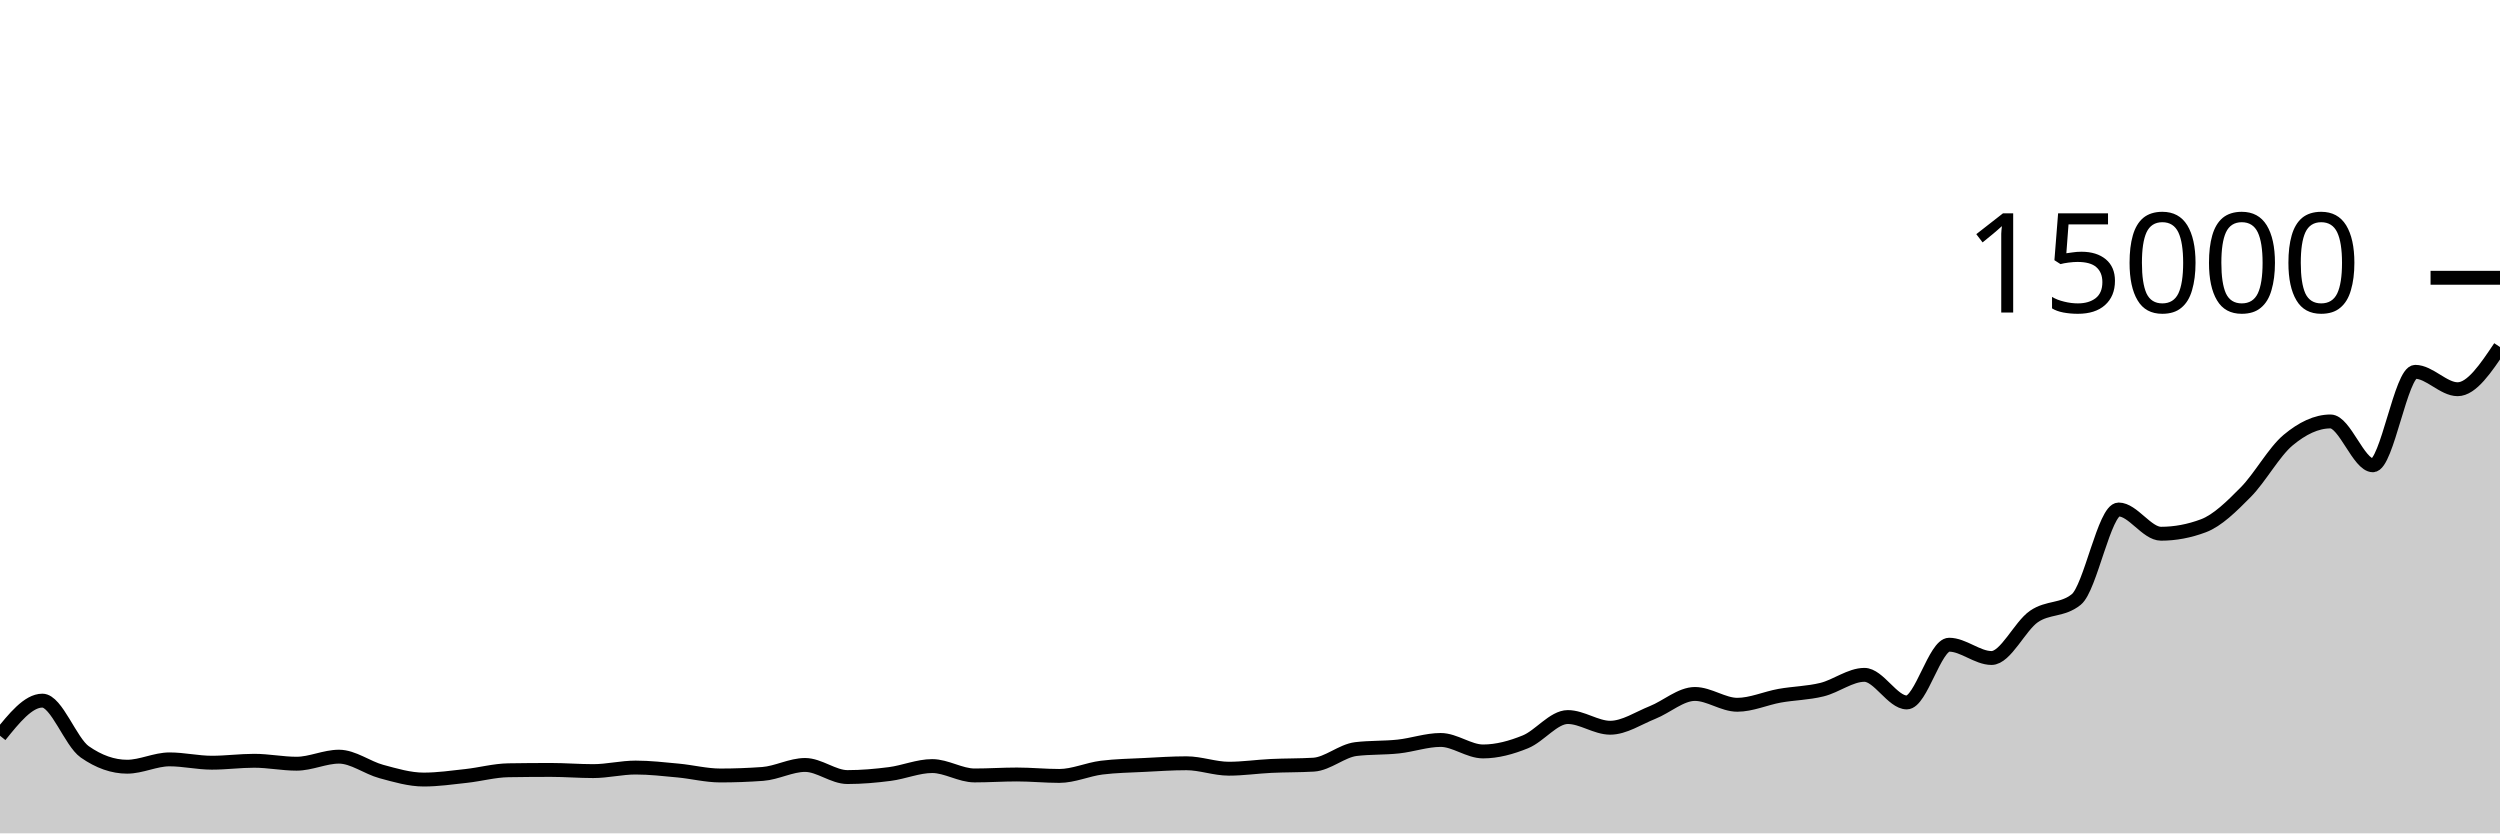
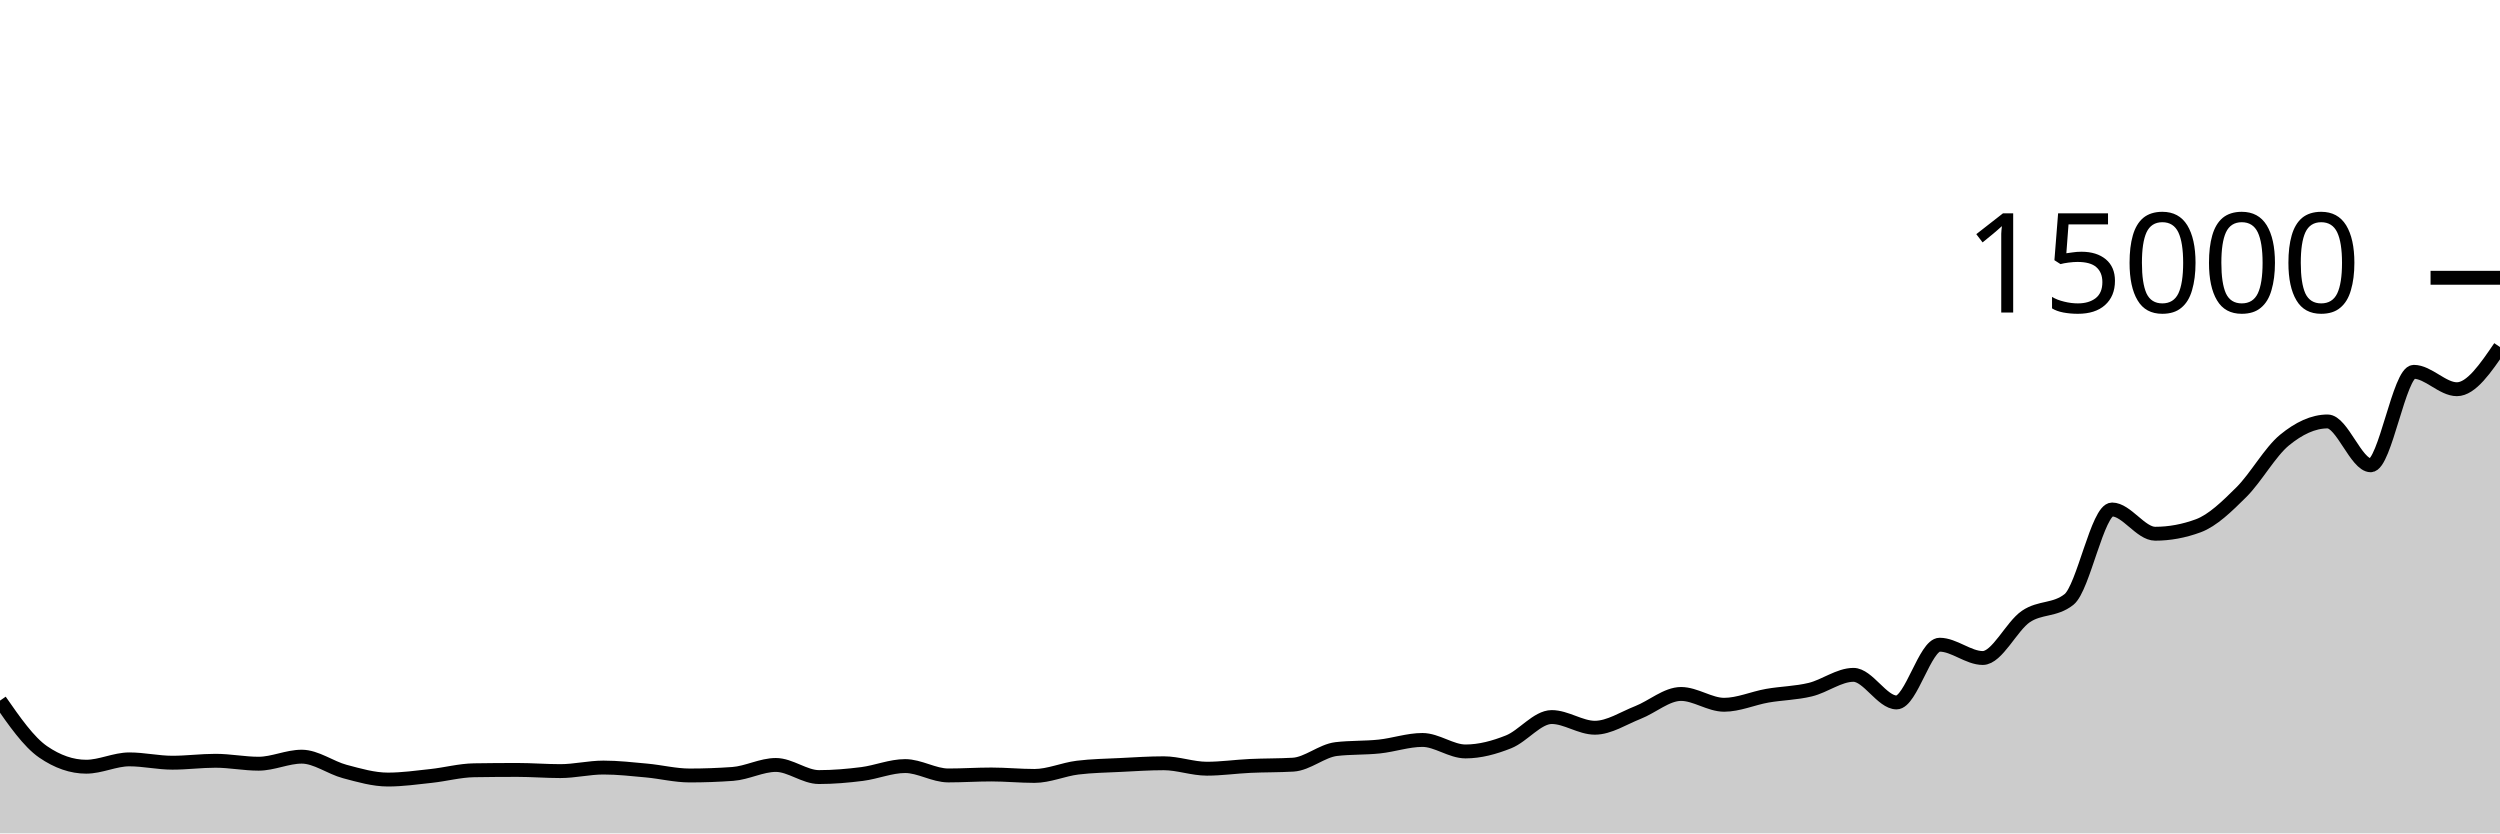
<svg xmlns="http://www.w3.org/2000/svg" viewBox="0 0 180 60">
  <g transform="translate(0,20)">
-     <path class="area" fill="rgba(0, 0, 0, 0.2)" d="M0,32.973C1.017,31.709,2.034,30.445,3.051,30.445C4.068,30.445,5.085,33.42,6.102,34.133C7.119,34.846,8.136,35.203,9.153,35.203C10.169,35.203,11.186,34.675,12.203,34.675C13.22,34.675,14.237,34.915,15.254,34.915C16.271,34.915,17.288,34.776,18.305,34.776C19.322,34.776,20.339,34.987,21.356,34.987C22.373,34.987,23.39,34.48,24.407,34.48C25.424,34.48,26.441,35.275,27.458,35.549C28.475,35.824,29.492,36.128,30.508,36.128C31.525,36.128,32.542,35.981,33.559,35.869C34.576,35.758,35.593,35.475,36.61,35.459C37.627,35.443,38.644,35.435,39.661,35.435C40.678,35.435,41.695,35.52,42.712,35.52C43.729,35.52,44.746,35.264,45.763,35.264C46.78,35.264,47.797,35.382,48.814,35.477C49.831,35.572,50.847,35.835,51.864,35.835C52.881,35.835,53.898,35.797,54.915,35.723C55.932,35.648,56.949,35.077,57.966,35.077C58.983,35.077,60,35.949,61.017,35.949C62.034,35.949,63.051,35.86,64.068,35.728C65.085,35.596,66.102,35.157,67.119,35.157C68.136,35.157,69.153,35.832,70.169,35.832C71.186,35.832,72.203,35.763,73.22,35.763C74.237,35.763,75.254,35.867,76.271,35.867C77.288,35.867,78.305,35.397,79.322,35.269C80.339,35.141,81.356,35.13,82.373,35.077C83.39,35.025,84.407,34.955,85.424,34.955C86.441,34.955,87.458,35.347,88.475,35.347C89.492,35.347,90.508,35.195,91.525,35.147C92.542,35.098,93.559,35.116,94.576,35.056C95.593,34.996,96.61,34.056,97.627,33.933C98.644,33.811,99.661,33.859,100.678,33.749C101.695,33.64,102.712,33.277,103.729,33.277C104.746,33.277,105.763,34.104,106.78,34.104C107.797,34.104,108.814,33.824,109.831,33.411C110.847,32.998,111.864,31.627,112.881,31.627C113.898,31.627,114.915,32.397,115.932,32.397C116.949,32.397,117.966,31.704,118.983,31.299C120,30.893,121.017,29.965,122.034,29.965C123.051,29.965,124.068,30.744,125.085,30.744C126.102,30.744,127.119,30.275,128.136,30.093C129.153,29.912,130.169,29.904,131.186,29.653C132.203,29.403,133.22,28.589,134.237,28.589C135.254,28.589,136.271,30.576,137.288,30.576C138.305,30.576,139.322,26.419,140.339,26.419C141.356,26.419,142.373,27.376,143.39,27.376C144.407,27.376,145.424,25.092,146.441,24.389C147.458,23.687,148.475,23.98,149.492,23.163C150.508,22.345,151.525,16.683,152.542,16.683C153.559,16.683,154.576,18.429,155.593,18.429C156.61,18.429,157.627,18.238,158.644,17.856C159.661,17.474,160.678,16.463,161.695,15.435C162.712,14.407,163.729,12.536,164.746,11.688C165.763,10.84,166.78,10.344,167.797,10.344C168.814,10.344,169.831,13.501,170.847,13.501C171.864,13.501,172.881,6.771,173.898,6.771C174.915,6.771,175.932,8.024,176.949,8.024C177.966,8.024,178.983,6.507,180,4.989L180,40C178.983,40,177.966,40,176.949,40C175.932,40,174.915,40,173.898,40C172.881,40,171.864,40,170.847,40C169.831,40,168.814,40,167.797,40C166.78,40,165.763,40,164.746,40C163.729,40,162.712,40,161.695,40C160.678,40,159.661,40,158.644,40C157.627,40,156.61,40,155.593,40C154.576,40,153.559,40,152.542,40C151.525,40,150.508,40,149.492,40C148.475,40,147.458,40,146.441,40C145.424,40,144.407,40,143.39,40C142.373,40,141.356,40,140.339,40C139.322,40,138.305,40,137.288,40C136.271,40,135.254,40,134.237,40C133.22,40,132.203,40,131.186,40C130.169,40,129.153,40,128.136,40C127.119,40,126.102,40,125.085,40C124.068,40,123.051,40,122.034,40C121.017,40,120,40,118.983,40C117.966,40,116.949,40,115.932,40C114.915,40,113.898,40,112.881,40C111.864,40,110.847,40,109.831,40C108.814,40,107.797,40,106.78,40C105.763,40,104.746,40,103.729,40C102.712,40,101.695,40,100.678,40C99.661,40,98.644,40,97.627,40C96.61,40,95.593,40,94.576,40C93.559,40,92.542,40,91.525,40C90.508,40,89.492,40,88.475,40C87.458,40,86.441,40,85.424,40C84.407,40,83.39,40,82.373,40C81.356,40,80.339,40,79.322,40C78.305,40,77.288,40,76.271,40C75.254,40,74.237,40,73.22,40C72.203,40,71.186,40,70.169,40C69.153,40,68.136,40,67.119,40C66.102,40,65.085,40,64.068,40C63.051,40,62.034,40,61.017,40C60,40,58.983,40,57.966,40C56.949,40,55.932,40,54.915,40C53.898,40,52.881,40,51.864,40C50.847,40,49.831,40,48.814,40C47.797,40,46.78,40,45.763,40C44.746,40,43.729,40,42.712,40C41.695,40,40.678,40,39.661,40C38.644,40,37.627,40,36.61,40C35.593,40,34.576,40,33.559,40C32.542,40,31.525,40,30.508,40C29.492,40,28.475,40,27.458,40C26.441,40,25.424,40,24.407,40C23.39,40,22.373,40,21.356,40C20.339,40,19.322,40,18.305,40C17.288,40,16.271,40,15.254,40C14.237,40,13.22,40,12.203,40C11.186,40,10.169,40,9.153,40C8.136,40,7.119,40,6.102,40C5.085,40,4.068,40,3.051,40C2.034,40,1.017,40,0,40Z" />
-     <path class="line" stroke="black" fill="none" d="M0,32.973C1.017,31.709,2.034,30.445,3.051,30.445C4.068,30.445,5.085,33.42,6.102,34.133C7.119,34.846,8.136,35.203,9.153,35.203C10.169,35.203,11.186,34.675,12.203,34.675C13.22,34.675,14.237,34.915,15.254,34.915C16.271,34.915,17.288,34.776,18.305,34.776C19.322,34.776,20.339,34.987,21.356,34.987C22.373,34.987,23.39,34.48,24.407,34.48C25.424,34.48,26.441,35.275,27.458,35.549C28.475,35.824,29.492,36.128,30.508,36.128C31.525,36.128,32.542,35.981,33.559,35.869C34.576,35.758,35.593,35.475,36.61,35.459C37.627,35.443,38.644,35.435,39.661,35.435C40.678,35.435,41.695,35.52,42.712,35.52C43.729,35.52,44.746,35.264,45.763,35.264C46.78,35.264,47.797,35.382,48.814,35.477C49.831,35.572,50.847,35.835,51.864,35.835C52.881,35.835,53.898,35.797,54.915,35.723C55.932,35.648,56.949,35.077,57.966,35.077C58.983,35.077,60,35.949,61.017,35.949C62.034,35.949,63.051,35.86,64.068,35.728C65.085,35.596,66.102,35.157,67.119,35.157C68.136,35.157,69.153,35.832,70.169,35.832C71.186,35.832,72.203,35.763,73.22,35.763C74.237,35.763,75.254,35.867,76.271,35.867C77.288,35.867,78.305,35.397,79.322,35.269C80.339,35.141,81.356,35.13,82.373,35.077C83.39,35.025,84.407,34.955,85.424,34.955C86.441,34.955,87.458,35.347,88.475,35.347C89.492,35.347,90.508,35.195,91.525,35.147C92.542,35.098,93.559,35.116,94.576,35.056C95.593,34.996,96.61,34.056,97.627,33.933C98.644,33.811,99.661,33.859,100.678,33.749C101.695,33.64,102.712,33.277,103.729,33.277C104.746,33.277,105.763,34.104,106.78,34.104C107.797,34.104,108.814,33.824,109.831,33.411C110.847,32.998,111.864,31.627,112.881,31.627C113.898,31.627,114.915,32.397,115.932,32.397C116.949,32.397,117.966,31.704,118.983,31.299C120,30.893,121.017,29.965,122.034,29.965C123.051,29.965,124.068,30.744,125.085,30.744C126.102,30.744,127.119,30.275,128.136,30.093C129.153,29.912,130.169,29.904,131.186,29.653C132.203,29.403,133.22,28.589,134.237,28.589C135.254,28.589,136.271,30.576,137.288,30.576C138.305,30.576,139.322,26.419,140.339,26.419C141.356,26.419,142.373,27.376,143.39,27.376C144.407,27.376,145.424,25.092,146.441,24.389C147.458,23.687,148.475,23.98,149.492,23.163C150.508,22.345,151.525,16.683,152.542,16.683C153.559,16.683,154.576,18.429,155.593,18.429C156.61,18.429,157.627,18.238,158.644,17.856C159.661,17.474,160.678,16.463,161.695,15.435C162.712,14.407,163.729,12.536,164.746,11.688C165.763,10.84,166.78,10.344,167.797,10.344C168.814,10.344,169.831,13.501,170.847,13.501C171.864,13.501,172.881,6.771,173.898,6.771C174.915,6.771,175.932,8.024,176.949,8.024C177.966,8.024,178.983,6.507,180,4.989" />
+     <path class="area" fill="rgba(0, 0, 0, 0.2)" d="M0,30.445C1.034,31.933,2.069,33.42,3.103,34.133C4.138,34.846,5.172,35.203,6.207,35.203C7.241,35.203,8.276,34.675,9.31,34.675C10.345,34.675,11.379,34.915,12.414,34.915C13.448,34.915,14.483,34.776,15.517,34.776C16.552,34.776,17.586,34.987,18.621,34.987C19.655,34.987,20.69,34.48,21.724,34.48C22.759,34.48,23.793,35.275,24.828,35.549C25.862,35.824,26.897,36.128,27.931,36.128C28.966,36.128,30,35.981,31.034,35.869C32.069,35.758,33.103,35.475,34.138,35.459C35.172,35.443,36.207,35.435,37.241,35.435C38.276,35.435,39.31,35.52,40.345,35.52C41.379,35.52,42.414,35.264,43.448,35.264C44.483,35.264,45.517,35.382,46.552,35.477C47.586,35.572,48.621,35.835,49.655,35.835C50.69,35.835,51.724,35.797,52.759,35.723C53.793,35.648,54.828,35.077,55.862,35.077C56.897,35.077,57.931,35.949,58.966,35.949C60,35.949,61.034,35.86,62.069,35.728C63.103,35.596,64.138,35.157,65.172,35.157C66.207,35.157,67.241,35.832,68.276,35.832C69.31,35.832,70.345,35.763,71.379,35.763C72.414,35.763,73.448,35.867,74.483,35.867C75.517,35.867,76.552,35.397,77.586,35.269C78.621,35.141,79.655,35.13,80.69,35.077C81.724,35.025,82.759,34.955,83.793,34.955C84.828,34.955,85.862,35.347,86.897,35.347C87.931,35.347,88.966,35.195,90,35.147C91.034,35.098,92.069,35.116,93.103,35.056C94.138,34.996,95.172,34.056,96.207,33.933C97.241,33.811,98.276,33.859,99.31,33.749C100.345,33.64,101.379,33.277,102.414,33.277C103.448,33.277,104.483,34.104,105.517,34.104C106.552,34.104,107.586,33.824,108.621,33.411C109.655,32.998,110.69,31.627,111.724,31.627C112.759,31.627,113.793,32.397,114.828,32.397C115.862,32.397,116.897,31.704,117.931,31.299C118.966,30.893,120,29.965,121.034,29.965C122.069,29.965,123.103,30.744,124.138,30.744C125.172,30.744,126.207,30.275,127.241,30.093C128.276,29.912,129.31,29.904,130.345,29.653C131.379,29.403,132.414,28.589,133.448,28.589C134.483,28.589,135.517,30.576,136.552,30.576C137.586,30.576,138.621,26.419,139.655,26.419C140.69,26.419,141.724,27.376,142.759,27.376C143.793,27.376,144.828,25.092,145.862,24.389C146.897,23.687,147.931,23.98,148.966,23.163C150,22.345,151.034,16.683,152.069,16.683C153.103,16.683,154.138,18.429,155.172,18.429C156.207,18.429,157.241,18.238,158.276,17.856C159.31,17.474,160.345,16.463,161.379,15.435C162.414,14.407,163.448,12.536,164.483,11.688C165.517,10.84,166.552,10.344,167.586,10.344C168.621,10.344,169.655,13.501,170.69,13.501C171.724,13.501,172.759,6.771,173.793,6.771C174.828,6.771,175.862,8.024,176.897,8.024C177.931,8.024,178.966,6.507,180,4.989L180,40C178.966,40,177.931,40,176.897,40C175.862,40,174.828,40,173.793,40C172.759,40,171.724,40,170.69,40C169.655,40,168.621,40,167.586,40C166.552,40,165.517,40,164.483,40C163.448,40,162.414,40,161.379,40C160.345,40,159.31,40,158.276,40C157.241,40,156.207,40,155.172,40C154.138,40,153.103,40,152.069,40C151.034,40,150,40,148.966,40C147.931,40,146.897,40,145.862,40C144.828,40,143.793,40,142.759,40C141.724,40,140.69,40,139.655,40C138.621,40,137.586,40,136.552,40C135.517,40,134.483,40,133.448,40C132.414,40,131.379,40,130.345,40C129.31,40,128.276,40,127.241,40C126.207,40,125.172,40,124.138,40C123.103,40,122.069,40,121.034,40C120,40,118.966,40,117.931,40C116.897,40,115.862,40,114.828,40C113.793,40,112.759,40,111.724,40C110.69,40,109.655,40,108.621,40C107.586,40,106.552,40,105.517,40C104.483,40,103.448,40,102.414,40C101.379,40,100.345,40,99.31,40C98.276,40,97.241,40,96.207,40C95.172,40,94.138,40,93.103,40C92.069,40,91.034,40,90,40C88.966,40,87.931,40,86.897,40C85.862,40,84.828,40,83.793,40C82.759,40,81.724,40,80.69,40C79.655,40,78.621,40,77.586,40C76.552,40,75.517,40,74.483,40C73.448,40,72.414,40,71.379,40C70.345,40,69.31,40,68.276,40C67.241,40,66.207,40,65.172,40C64.138,40,63.103,40,62.069,40C61.034,40,60,40,58.966,40C57.931,40,56.897,40,55.862,40C54.828,40,53.793,40,52.759,40C51.724,40,50.69,40,49.655,40C48.621,40,47.586,40,46.552,40C45.517,40,44.483,40,43.448,40C42.414,40,41.379,40,40.345,40C39.31,40,38.276,40,37.241,40C36.207,40,35.172,40,34.138,40C33.103,40,32.069,40,31.034,40C30,40,28.966,40,27.931,40C26.897,40,25.862,40,24.828,40C23.793,40,22.759,40,21.724,40C20.69,40,19.655,40,18.621,40C17.586,40,16.552,40,15.517,40C14.483,40,13.448,40,12.414,40C11.379,40,10.345,40,9.31,40C8.276,40,7.241,40,6.207,40C5.172,40,4.138,40,3.103,40C2.069,40,1.034,40,0,40Z" />
+     <path class="line" stroke="black" fill="none" d="M0,30.445C1.034,31.933,2.069,33.42,3.103,34.133C4.138,34.846,5.172,35.203,6.207,35.203C7.241,35.203,8.276,34.675,9.31,34.675C10.345,34.675,11.379,34.915,12.414,34.915C13.448,34.915,14.483,34.776,15.517,34.776C16.552,34.776,17.586,34.987,18.621,34.987C19.655,34.987,20.69,34.48,21.724,34.48C22.759,34.48,23.793,35.275,24.828,35.549C25.862,35.824,26.897,36.128,27.931,36.128C28.966,36.128,30,35.981,31.034,35.869C32.069,35.758,33.103,35.475,34.138,35.459C35.172,35.443,36.207,35.435,37.241,35.435C38.276,35.435,39.31,35.52,40.345,35.52C41.379,35.52,42.414,35.264,43.448,35.264C44.483,35.264,45.517,35.382,46.552,35.477C47.586,35.572,48.621,35.835,49.655,35.835C50.69,35.835,51.724,35.797,52.759,35.723C53.793,35.648,54.828,35.077,55.862,35.077C56.897,35.077,57.931,35.949,58.966,35.949C60,35.949,61.034,35.86,62.069,35.728C63.103,35.596,64.138,35.157,65.172,35.157C66.207,35.157,67.241,35.832,68.276,35.832C69.31,35.832,70.345,35.763,71.379,35.763C72.414,35.763,73.448,35.867,74.483,35.867C75.517,35.867,76.552,35.397,77.586,35.269C78.621,35.141,79.655,35.13,80.69,35.077C81.724,35.025,82.759,34.955,83.793,34.955C84.828,34.955,85.862,35.347,86.897,35.347C87.931,35.347,88.966,35.195,90,35.147C91.034,35.098,92.069,35.116,93.103,35.056C94.138,34.996,95.172,34.056,96.207,33.933C97.241,33.811,98.276,33.859,99.31,33.749C100.345,33.64,101.379,33.277,102.414,33.277C103.448,33.277,104.483,34.104,105.517,34.104C106.552,34.104,107.586,33.824,108.621,33.411C109.655,32.998,110.69,31.627,111.724,31.627C112.759,31.627,113.793,32.397,114.828,32.397C115.862,32.397,116.897,31.704,117.931,31.299C118.966,30.893,120,29.965,121.034,29.965C122.069,29.965,123.103,30.744,124.138,30.744C125.172,30.744,126.207,30.275,127.241,30.093C128.276,29.912,129.31,29.904,130.345,29.653C131.379,29.403,132.414,28.589,133.448,28.589C134.483,28.589,135.517,30.576,136.552,30.576C137.586,30.576,138.621,26.419,139.655,26.419C140.69,26.419,141.724,27.376,142.759,27.376C143.793,27.376,144.828,25.092,145.862,24.389C146.897,23.687,147.931,23.98,148.966,23.163C150,22.345,151.034,16.683,152.069,16.683C153.103,16.683,154.138,18.429,155.172,18.429C156.207,18.429,157.241,18.238,158.276,17.856C159.31,17.474,160.345,16.463,161.379,15.435C162.414,14.407,163.448,12.536,164.483,11.688C165.517,10.84,166.552,10.344,167.586,10.344C168.621,10.344,169.655,13.501,170.69,13.501C171.724,13.501,172.759,6.771,173.793,6.771C174.828,6.771,175.862,8.024,176.897,8.024C177.931,8.024,178.966,6.507,180,4.989" />
    <path class="axis-ceiling" stroke-width="1" stroke="black" fill="none" d="M175,0L180,0" />
    <text class="axis-ceiling-label" font-family="sans-serif" text-anchor="end" font-size="10px" x="170" y="2.5">15000</text>
  </g>
</svg>
